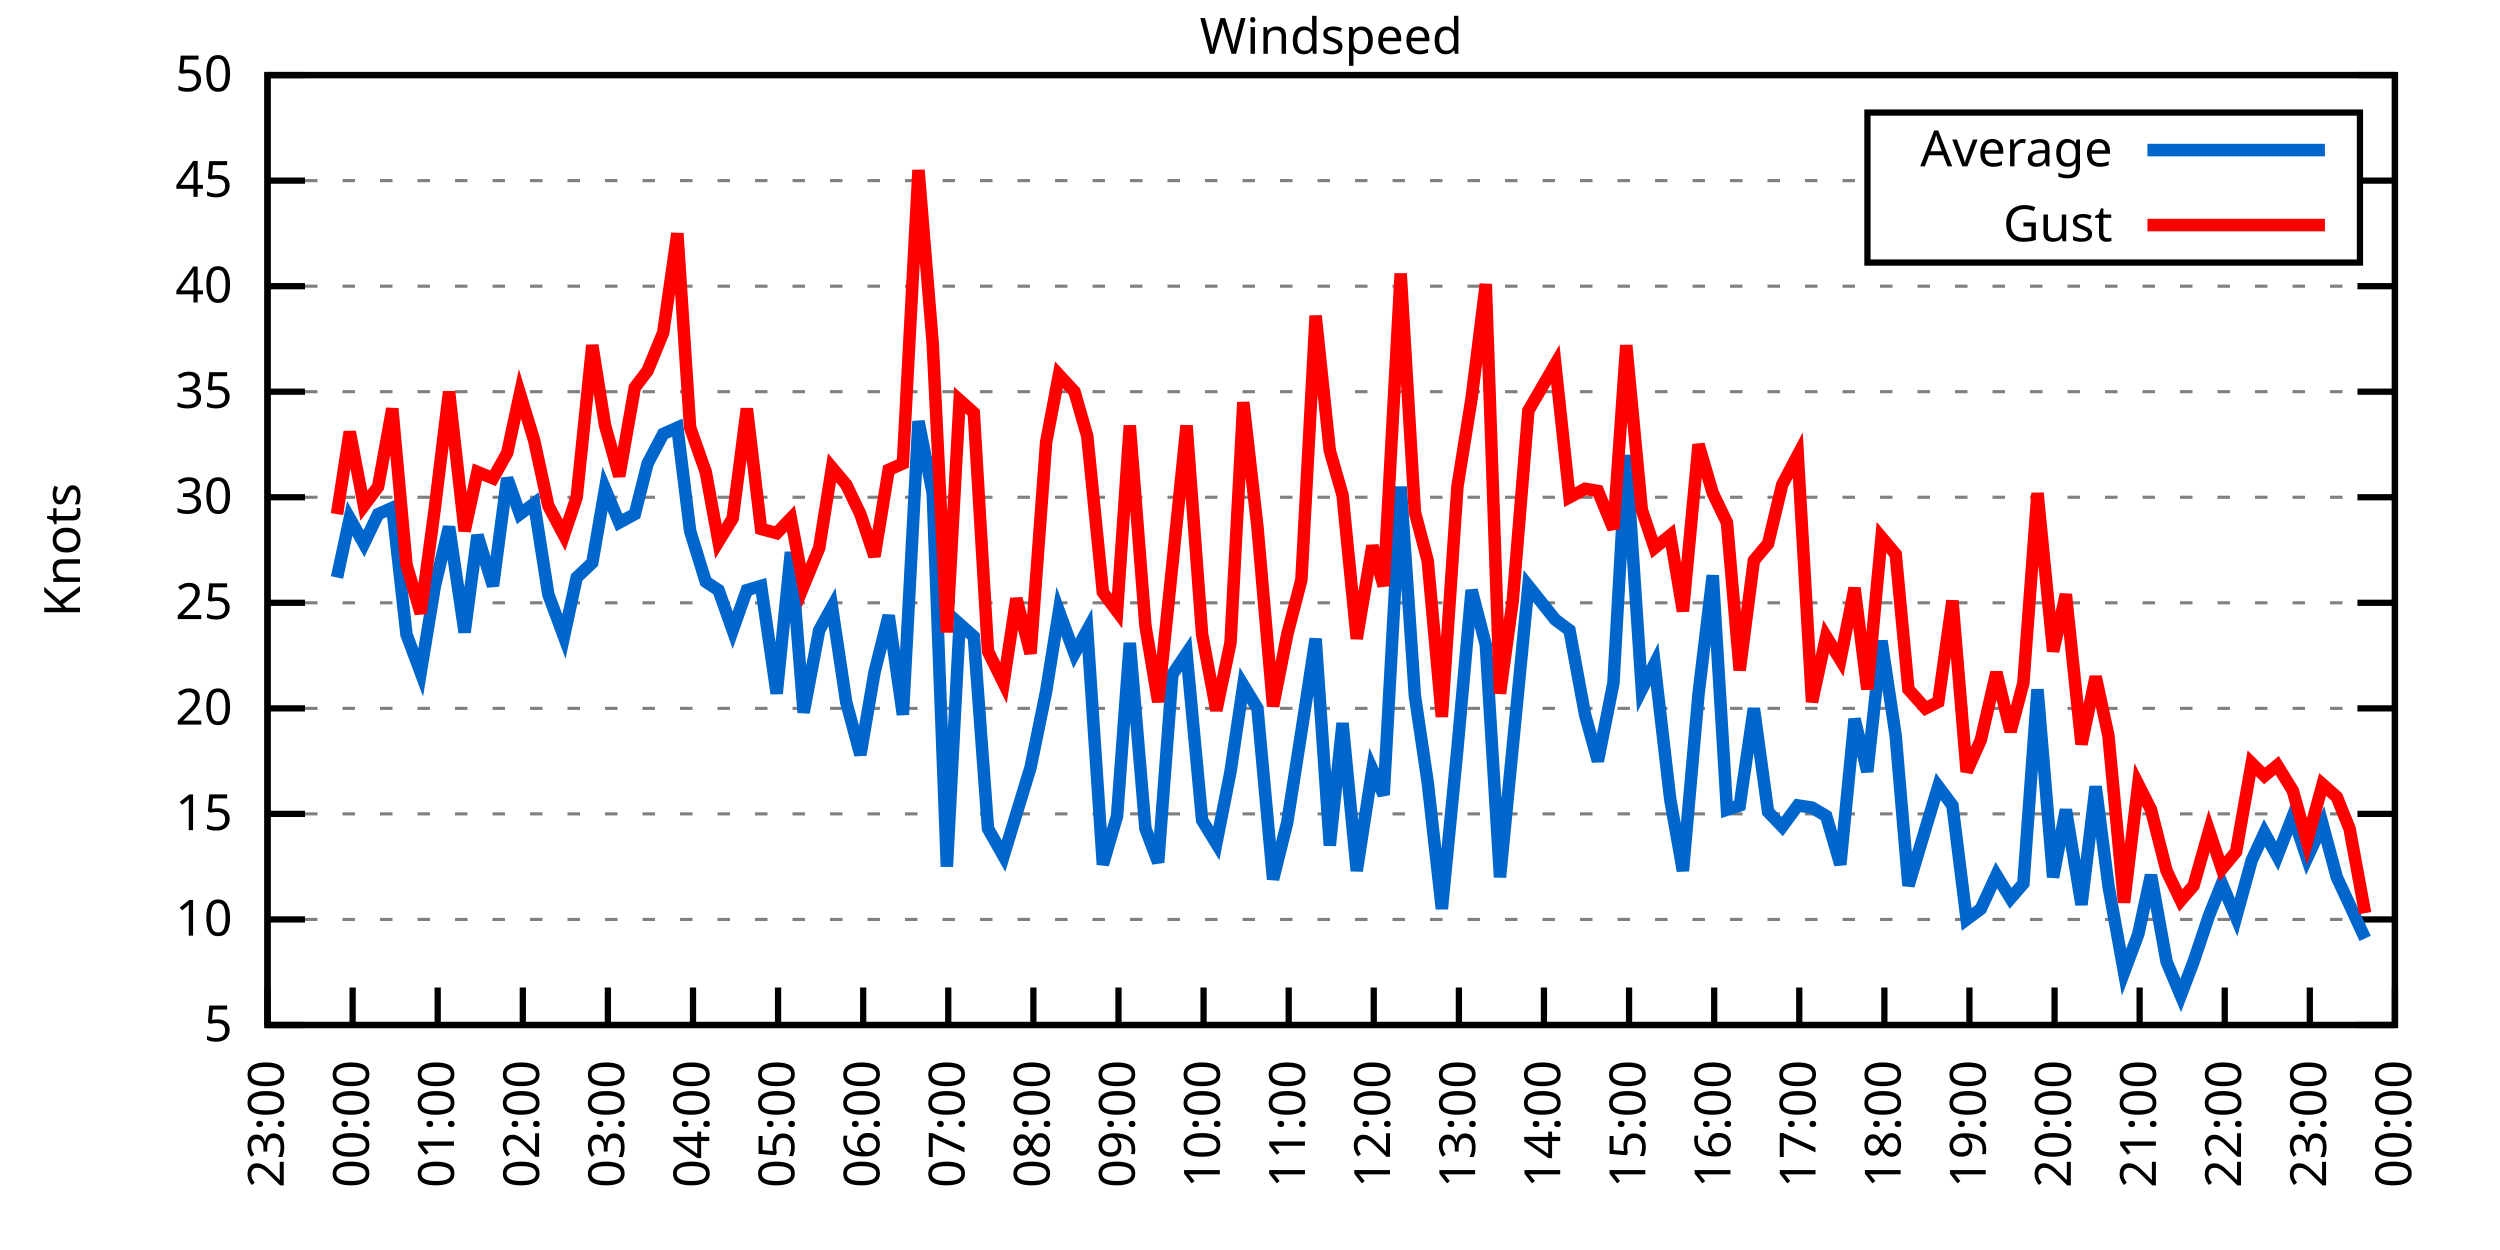
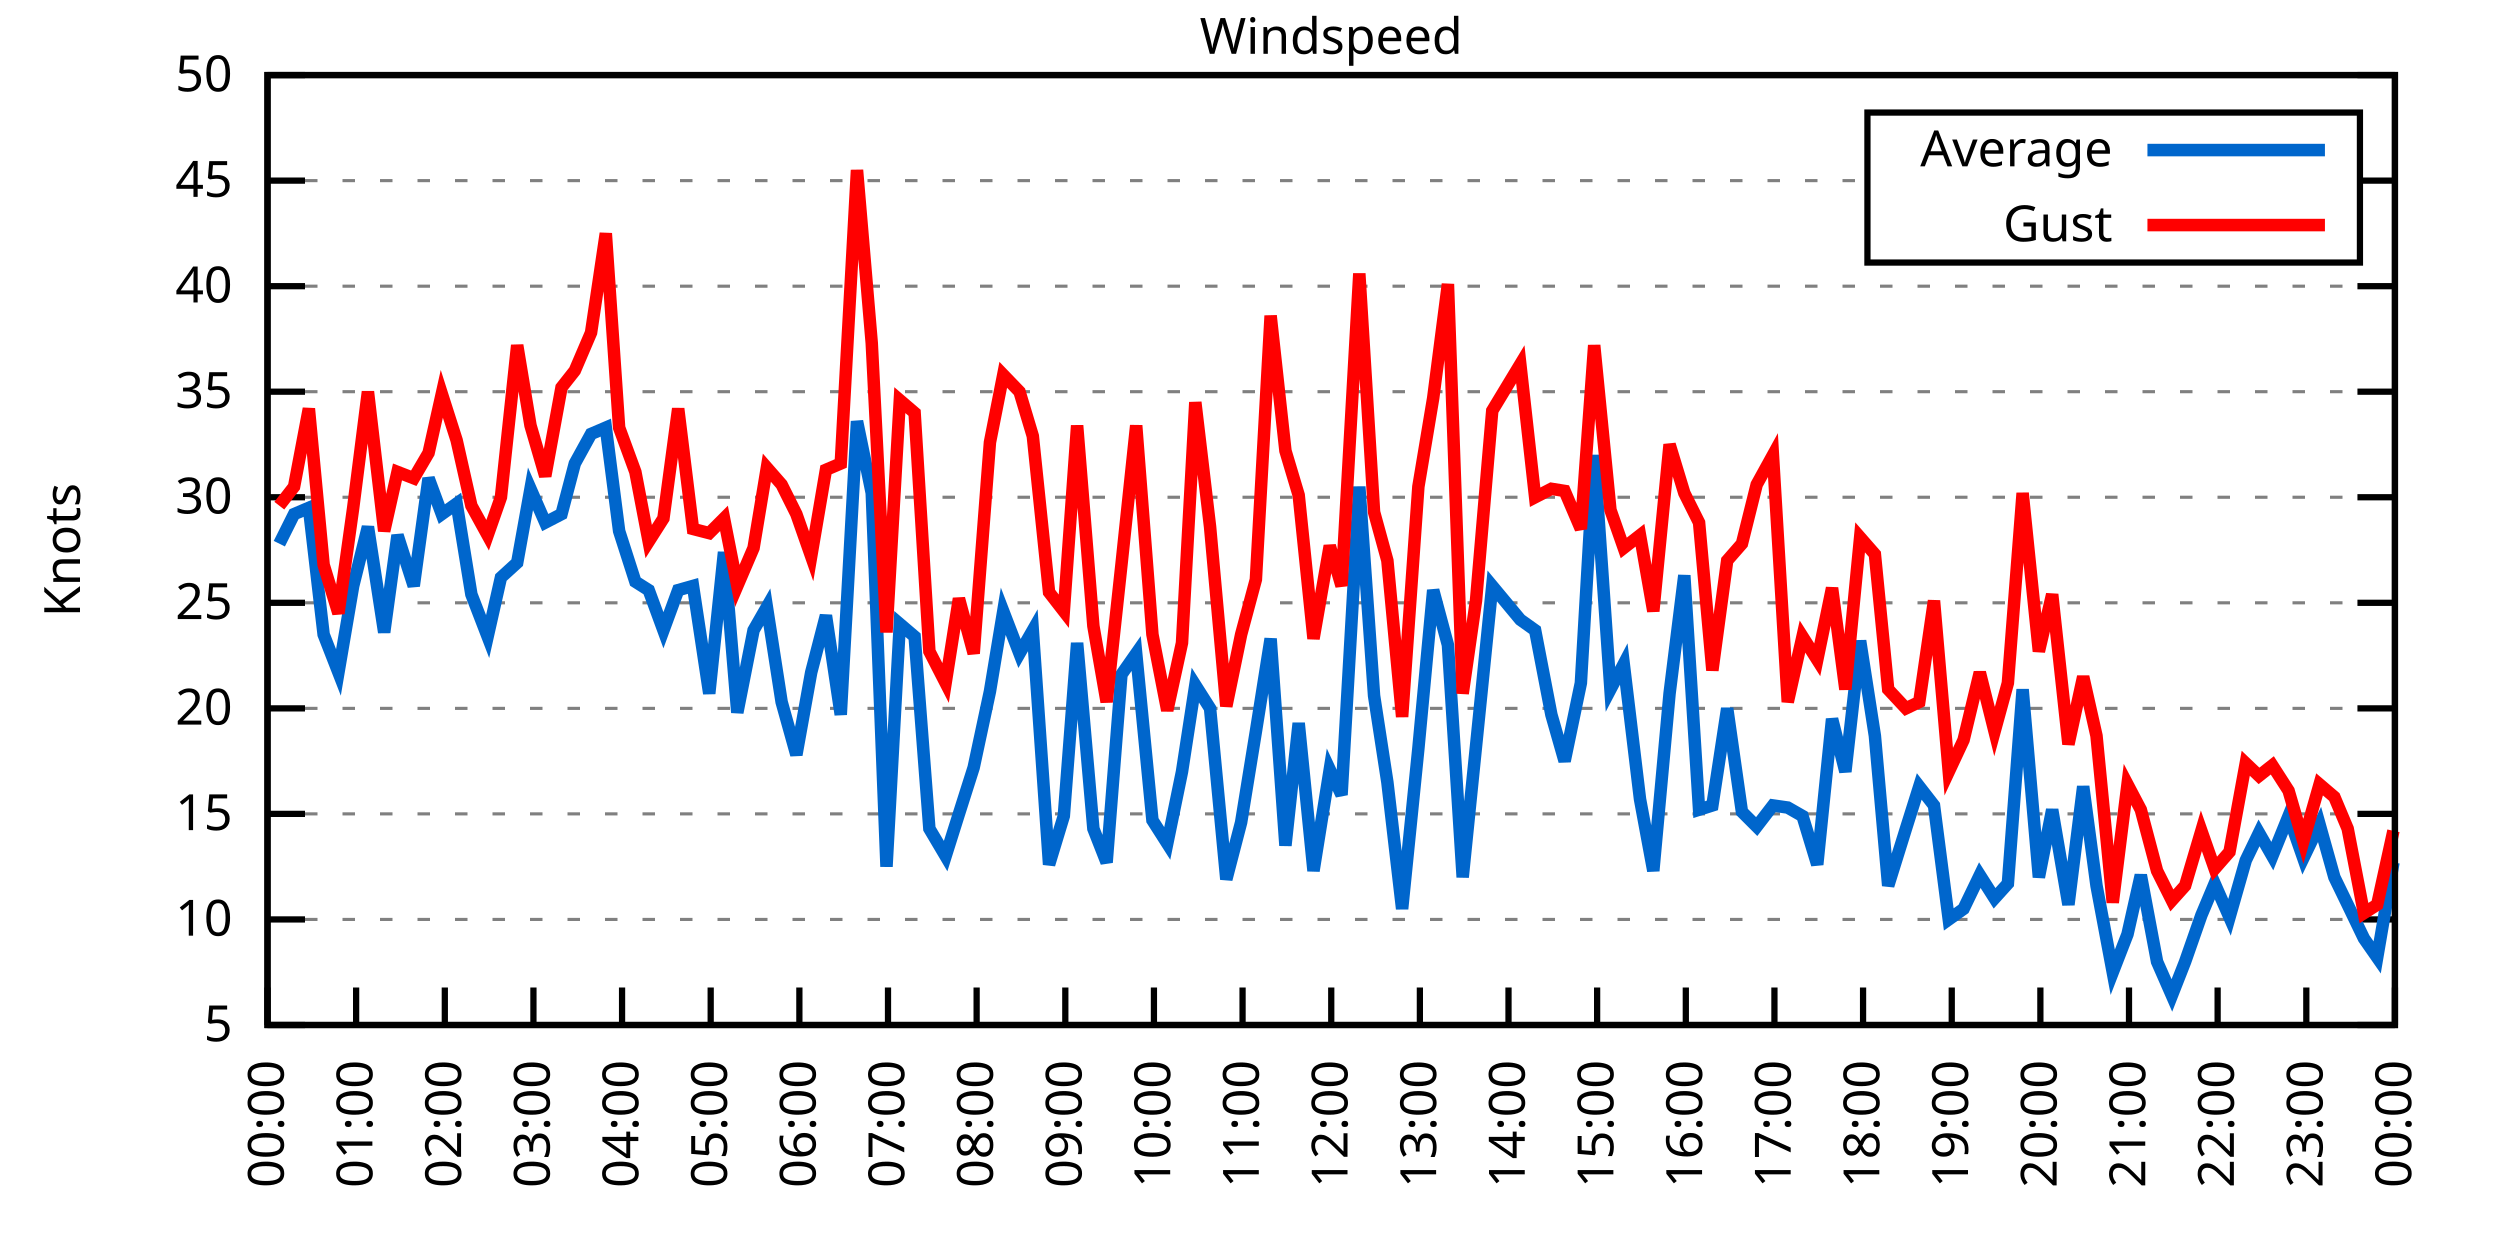
<svg xmlns="http://www.w3.org/2000/svg" xmlns:xlink="http://www.w3.org/1999/xlink" width="400" height="200" viewBox="0 0 400 200">
  <g id="gnuplot_canvas">
    <rect x="0" y="0" width="400" height="200" fill="none" />
    <defs>
      <circle id="gpDot" r="0.5" stroke-width="0.5" stroke="currentColor" />
      <path id="gpPt0" stroke-width="0.333" stroke="currentColor" d="M-1,0 h2 M0,-1 v2" />
      <path id="gpPt1" stroke-width="0.333" stroke="currentColor" d="M-1,-1 L1,1 M1,-1 L-1,1" />
      <path id="gpPt2" stroke-width="0.333" stroke="currentColor" d="M-1,0 L1,0 M0,-1 L0,1 M-1,-1 L1,1 M-1,1 L1,-1" />
      <rect id="gpPt3" stroke-width="0.333" stroke="currentColor" x="-1" y="-1" width="2" height="2" />
      <rect id="gpPt4" stroke-width="0.333" stroke="currentColor" fill="currentColor" x="-1" y="-1" width="2" height="2" />
      <circle id="gpPt5" stroke-width="0.333" stroke="currentColor" cx="0" cy="0" r="1" />
      <use xlink:href="#gpPt5" id="gpPt6" fill="currentColor" stroke="none" />
      <path id="gpPt7" stroke-width="0.333" stroke="currentColor" d="M0,-1.33 L-1.33,0.67 L1.33,0.67 z" />
      <use xlink:href="#gpPt7" id="gpPt8" fill="currentColor" stroke="none" />
      <use xlink:href="#gpPt7" id="gpPt9" stroke="currentColor" transform="rotate(180)" />
      <use xlink:href="#gpPt9" id="gpPt10" fill="currentColor" stroke="none" />
      <use xlink:href="#gpPt3" id="gpPt11" stroke="currentColor" transform="rotate(45)" />
      <use xlink:href="#gpPt11" id="gpPt12" fill="currentColor" stroke="none" />
      <path id="gpPt13" stroke-width="0.333" stroke="currentColor" d="M0,1.330 L1.265,0.411 L0.782,-1.067 L-0.782,-1.076 L-1.265,0.411 z" />
      <use xlink:href="#gpPt13" id="gpPt14" fill="currentColor" stroke="none" />
      <filter id="textbox" filterUnits="objectBoundingBox" x="0" y="0" height="1" width="1">
        <feFlood flood-color="white" flood-opacity="1" result="bgnd" />
        <feComposite in="SourceGraphic" in2="bgnd" operator="atop" />
      </filter>
      <filter id="greybox" filterUnits="objectBoundingBox" x="0" y="0" height="1" width="1">
        <feFlood flood-color="lightgrey" flood-opacity="1" result="grey" />
        <feComposite in="SourceGraphic" in2="grey" operator="atop" />
      </filter>
    </defs>
    <g fill="none" color="white" stroke="currentColor" stroke-width="1.00" stroke-linecap="butt" stroke-linejoin="miter">
</g>
    <g fill="none" color="black" stroke="currentColor" stroke-width="1.00" stroke-linecap="butt" stroke-linejoin="miter">
      <g stroke="none" shape-rendering="crispEdges">
        <polygon fill="rgb(255, 255, 255)" points="42.80,164.00 383.18,164.00 383.18,12.02 42.80,12.02 " />
      </g>
    </g>
    <g fill="none" color="black" stroke="currentColor" stroke-width="1.00" stroke-linecap="butt" stroke-linejoin="miter">
</g>
    <g fill="none" color="black" stroke="black" stroke-width="0.50" stroke-linecap="butt" stroke-linejoin="miter">
</g>
    <g fill="none" color="gray" stroke="currentColor" stroke-width="0.50" stroke-linecap="butt" stroke-linejoin="miter">
      <path stroke="gray" stroke-dasharray="2,4" class="gridline" d="M42.80,164.00 L383.19,164.00  " />
    </g>
    <g fill="none" color="gray" stroke="gray" stroke-width="1.00" stroke-linecap="butt" stroke-linejoin="miter">
</g>
    <g fill="none" color="black" stroke="currentColor" stroke-width="1.00" stroke-linecap="butt" stroke-linejoin="miter">
      <path stroke="black" d="M42.80,164.00 L48.80,164.00 M383.19,164.00 L377.19,164.00  " />
      <g transform="translate(37.20,166.60)" stroke="none" fill="black" font-family="Sans" font-size="8.00" text-anchor="end">
        <text>
          <tspan font-family="Sans"> 5</tspan>
        </text>
      </g>
    </g>
    <g fill="none" color="black" stroke="currentColor" stroke-width="1.00" stroke-linecap="butt" stroke-linejoin="miter">
</g>
    <g fill="none" color="black" stroke="black" stroke-width="0.50" stroke-linecap="butt" stroke-linejoin="miter">
</g>
    <g fill="none" color="gray" stroke="currentColor" stroke-width="0.50" stroke-linecap="butt" stroke-linejoin="miter">
      <path stroke="gray" stroke-dasharray="2,4" class="gridline" d="M42.80,147.11 L383.19,147.11  " />
    </g>
    <g fill="none" color="gray" stroke="gray" stroke-width="1.00" stroke-linecap="butt" stroke-linejoin="miter">
</g>
    <g fill="none" color="black" stroke="currentColor" stroke-width="1.00" stroke-linecap="butt" stroke-linejoin="miter">
      <path stroke="black" d="M42.80,147.11 L48.80,147.11 M383.19,147.11 L377.19,147.11  " />
      <g transform="translate(37.20,149.71)" stroke="none" fill="black" font-family="Sans" font-size="8.00" text-anchor="end">
        <text>
          <tspan font-family="Sans"> 10</tspan>
        </text>
      </g>
    </g>
    <g fill="none" color="black" stroke="currentColor" stroke-width="1.00" stroke-linecap="butt" stroke-linejoin="miter">
</g>
    <g fill="none" color="black" stroke="black" stroke-width="0.50" stroke-linecap="butt" stroke-linejoin="miter">
</g>
    <g fill="none" color="gray" stroke="currentColor" stroke-width="0.50" stroke-linecap="butt" stroke-linejoin="miter">
      <path stroke="gray" stroke-dasharray="2,4" class="gridline" d="M42.80,130.22 L383.19,130.22  " />
    </g>
    <g fill="none" color="gray" stroke="gray" stroke-width="1.00" stroke-linecap="butt" stroke-linejoin="miter">
</g>
    <g fill="none" color="black" stroke="currentColor" stroke-width="1.00" stroke-linecap="butt" stroke-linejoin="miter">
      <path stroke="black" d="M42.80,130.22 L48.80,130.22 M383.19,130.22 L377.19,130.22  " />
      <g transform="translate(37.20,132.82)" stroke="none" fill="black" font-family="Sans" font-size="8.00" text-anchor="end">
        <text>
          <tspan font-family="Sans"> 15</tspan>
        </text>
      </g>
    </g>
    <g fill="none" color="black" stroke="currentColor" stroke-width="1.00" stroke-linecap="butt" stroke-linejoin="miter">
</g>
    <g fill="none" color="black" stroke="black" stroke-width="0.50" stroke-linecap="butt" stroke-linejoin="miter">
</g>
    <g fill="none" color="gray" stroke="currentColor" stroke-width="0.50" stroke-linecap="butt" stroke-linejoin="miter">
      <path stroke="gray" stroke-dasharray="2,4" class="gridline" d="M42.80,113.34 L383.19,113.34  " />
    </g>
    <g fill="none" color="gray" stroke="gray" stroke-width="1.00" stroke-linecap="butt" stroke-linejoin="miter">
</g>
    <g fill="none" color="black" stroke="currentColor" stroke-width="1.00" stroke-linecap="butt" stroke-linejoin="miter">
      <path stroke="black" d="M42.80,113.34 L48.80,113.34 M383.19,113.34 L377.19,113.34  " />
      <g transform="translate(37.20,115.94)" stroke="none" fill="black" font-family="Sans" font-size="8.00" text-anchor="end">
        <text>
          <tspan font-family="Sans"> 20</tspan>
        </text>
      </g>
    </g>
    <g fill="none" color="black" stroke="currentColor" stroke-width="1.00" stroke-linecap="butt" stroke-linejoin="miter">
</g>
    <g fill="none" color="black" stroke="black" stroke-width="0.50" stroke-linecap="butt" stroke-linejoin="miter">
</g>
    <g fill="none" color="gray" stroke="currentColor" stroke-width="0.50" stroke-linecap="butt" stroke-linejoin="miter">
      <path stroke="gray" stroke-dasharray="2,4" class="gridline" d="M42.80,96.45 L383.19,96.45  " />
    </g>
    <g fill="none" color="gray" stroke="gray" stroke-width="1.00" stroke-linecap="butt" stroke-linejoin="miter">
</g>
    <g fill="none" color="black" stroke="currentColor" stroke-width="1.00" stroke-linecap="butt" stroke-linejoin="miter">
      <path stroke="black" d="M42.80,96.45 L48.80,96.45 M383.19,96.45 L377.19,96.45  " />
      <g transform="translate(37.20,99.05)" stroke="none" fill="black" font-family="Sans" font-size="8.00" text-anchor="end">
        <text>
          <tspan font-family="Sans"> 25</tspan>
        </text>
      </g>
    </g>
    <g fill="none" color="black" stroke="currentColor" stroke-width="1.00" stroke-linecap="butt" stroke-linejoin="miter">
</g>
    <g fill="none" color="black" stroke="black" stroke-width="0.50" stroke-linecap="butt" stroke-linejoin="miter">
</g>
    <g fill="none" color="gray" stroke="currentColor" stroke-width="0.50" stroke-linecap="butt" stroke-linejoin="miter">
      <path stroke="gray" stroke-dasharray="2,4" class="gridline" d="M42.80,79.56 L383.19,79.56  " />
    </g>
    <g fill="none" color="gray" stroke="gray" stroke-width="1.00" stroke-linecap="butt" stroke-linejoin="miter">
</g>
    <g fill="none" color="black" stroke="currentColor" stroke-width="1.00" stroke-linecap="butt" stroke-linejoin="miter">
      <path stroke="black" d="M42.80,79.56 L48.80,79.56 M383.19,79.56 L377.19,79.56  " />
      <g transform="translate(37.20,82.16)" stroke="none" fill="black" font-family="Sans" font-size="8.00" text-anchor="end">
        <text>
          <tspan font-family="Sans"> 30</tspan>
        </text>
      </g>
    </g>
    <g fill="none" color="black" stroke="currentColor" stroke-width="1.00" stroke-linecap="butt" stroke-linejoin="miter">
</g>
    <g fill="none" color="black" stroke="black" stroke-width="0.50" stroke-linecap="butt" stroke-linejoin="miter">
</g>
    <g fill="none" color="gray" stroke="currentColor" stroke-width="0.50" stroke-linecap="butt" stroke-linejoin="miter">
      <path stroke="gray" stroke-dasharray="2,4" class="gridline" d="M42.80,62.67 L383.19,62.67  " />
    </g>
    <g fill="none" color="gray" stroke="gray" stroke-width="1.00" stroke-linecap="butt" stroke-linejoin="miter">
</g>
    <g fill="none" color="black" stroke="currentColor" stroke-width="1.00" stroke-linecap="butt" stroke-linejoin="miter">
      <path stroke="black" d="M42.80,62.67 L48.80,62.67 M383.19,62.67 L377.19,62.67  " />
      <g transform="translate(37.20,65.27)" stroke="none" fill="black" font-family="Sans" font-size="8.00" text-anchor="end">
        <text>
          <tspan font-family="Sans"> 35</tspan>
        </text>
      </g>
    </g>
    <g fill="none" color="black" stroke="currentColor" stroke-width="1.00" stroke-linecap="butt" stroke-linejoin="miter">
</g>
    <g fill="none" color="black" stroke="black" stroke-width="0.50" stroke-linecap="butt" stroke-linejoin="miter">
</g>
    <g fill="none" color="gray" stroke="currentColor" stroke-width="0.50" stroke-linecap="butt" stroke-linejoin="miter">
      <path stroke="gray" stroke-dasharray="2,4" class="gridline" d="M42.80,45.79 L383.19,45.79  " />
    </g>
    <g fill="none" color="gray" stroke="gray" stroke-width="1.00" stroke-linecap="butt" stroke-linejoin="miter">
</g>
    <g fill="none" color="black" stroke="currentColor" stroke-width="1.00" stroke-linecap="butt" stroke-linejoin="miter">
      <path stroke="black" d="M42.80,45.79 L48.80,45.79 M383.19,45.79 L377.19,45.79  " />
      <g transform="translate(37.20,48.39)" stroke="none" fill="black" font-family="Sans" font-size="8.00" text-anchor="end">
        <text>
          <tspan font-family="Sans"> 40</tspan>
        </text>
      </g>
    </g>
    <g fill="none" color="black" stroke="currentColor" stroke-width="1.00" stroke-linecap="butt" stroke-linejoin="miter">
</g>
    <g fill="none" color="black" stroke="black" stroke-width="0.50" stroke-linecap="butt" stroke-linejoin="miter">
</g>
    <g fill="none" color="gray" stroke="currentColor" stroke-width="0.50" stroke-linecap="butt" stroke-linejoin="miter">
      <path stroke="gray" stroke-dasharray="2,4" class="gridline" d="M42.80,28.90 L298.79,28.90 M377.59,28.90 L383.19,28.90  " />
    </g>
    <g fill="none" color="gray" stroke="gray" stroke-width="1.00" stroke-linecap="butt" stroke-linejoin="miter">
</g>
    <g fill="none" color="black" stroke="currentColor" stroke-width="1.00" stroke-linecap="butt" stroke-linejoin="miter">
      <path stroke="black" d="M42.80,28.90 L48.80,28.90 M383.19,28.90 L377.19,28.90  " />
      <g transform="translate(37.20,31.50)" stroke="none" fill="black" font-family="Sans" font-size="8.00" text-anchor="end">
        <text>
          <tspan font-family="Sans"> 45</tspan>
        </text>
      </g>
    </g>
    <g fill="none" color="black" stroke="currentColor" stroke-width="1.00" stroke-linecap="butt" stroke-linejoin="miter">
</g>
    <g fill="none" color="black" stroke="black" stroke-width="0.50" stroke-linecap="butt" stroke-linejoin="miter">
</g>
    <g fill="none" color="gray" stroke="currentColor" stroke-width="0.50" stroke-linecap="butt" stroke-linejoin="miter">
      <path stroke="gray" stroke-dasharray="2,4" class="gridline" d="M42.80,12.01 L383.19,12.01  " />
    </g>
    <g fill="none" color="gray" stroke="gray" stroke-width="1.00" stroke-linecap="butt" stroke-linejoin="miter">
</g>
    <g fill="none" color="black" stroke="currentColor" stroke-width="1.00" stroke-linecap="butt" stroke-linejoin="miter">
      <path stroke="black" d="M42.80,12.01 L48.80,12.01 M383.19,12.01 L377.19,12.01  " />
      <g transform="translate(37.20,14.61)" stroke="none" fill="black" font-family="Sans" font-size="8.00" text-anchor="end">
        <text>
          <tspan font-family="Sans"> 50</tspan>
        </text>
      </g>
    </g>
    <g fill="none" color="black" stroke="currentColor" stroke-width="1.00" stroke-linecap="butt" stroke-linejoin="miter">
      <path stroke="black" d="M42.80,164.00 L42.80,158.00  " />
      <g transform="translate(45.40,169.60) rotate(270.00)" stroke="none" fill="black" font-family="Sans" font-size="8.00" text-anchor="end">
        <text>
-           <tspan font-family="Sans">23:00</tspan>
-         </text>
-       </g>
-     </g>
-     <g fill="none" color="black" stroke="currentColor" stroke-width="1.00" stroke-linecap="butt" stroke-linejoin="miter">
-       <path stroke="black" d="M56.42,164.00 L56.42,158.00  " />
-       <g transform="translate(59.02,169.60) rotate(270.00)" stroke="none" fill="black" font-family="Sans" font-size="8.00" text-anchor="end">
-         <text>
          <tspan font-family="Sans">00:00</tspan>
        </text>
      </g>
    </g>
    <g fill="none" color="black" stroke="currentColor" stroke-width="1.00" stroke-linecap="butt" stroke-linejoin="miter">
-       <path stroke="black" d="M70.03,164.00 L70.03,158.00  " />
-       <g transform="translate(72.63,169.60) rotate(270.00)" stroke="none" fill="black" font-family="Sans" font-size="8.00" text-anchor="end">
+       <path stroke="black" d="M56.98,164.00 L56.98,158.00  " />
+       <g transform="translate(59.58,169.60) rotate(270.00)" stroke="none" fill="black" font-family="Sans" font-size="8.00" text-anchor="end">
        <text>
          <tspan font-family="Sans">01:00</tspan>
        </text>
      </g>
    </g>
    <g fill="none" color="black" stroke="currentColor" stroke-width="1.00" stroke-linecap="butt" stroke-linejoin="miter">
-       <path stroke="black" d="M83.65,164.00 L83.65,158.00  " />
-       <g transform="translate(86.25,169.60) rotate(270.00)" stroke="none" fill="black" font-family="Sans" font-size="8.00" text-anchor="end">
+       <path stroke="black" d="M71.17,164.00 L71.17,158.00  " />
+       <g transform="translate(73.77,169.60) rotate(270.00)" stroke="none" fill="black" font-family="Sans" font-size="8.00" text-anchor="end">
        <text>
          <tspan font-family="Sans">02:00</tspan>
        </text>
      </g>
    </g>
    <g fill="none" color="black" stroke="currentColor" stroke-width="1.00" stroke-linecap="butt" stroke-linejoin="miter">
-       <path stroke="black" d="M97.26,164.00 L97.26,158.00  " />
-       <g transform="translate(99.86,169.60) rotate(270.00)" stroke="none" fill="black" font-family="Sans" font-size="8.00" text-anchor="end">
+       <path stroke="black" d="M85.35,164.00 L85.35,158.00  " />
+       <g transform="translate(87.95,169.60) rotate(270.00)" stroke="none" fill="black" font-family="Sans" font-size="8.00" text-anchor="end">
        <text>
          <tspan font-family="Sans">03:00</tspan>
        </text>
      </g>
    </g>
    <g fill="none" color="black" stroke="currentColor" stroke-width="1.00" stroke-linecap="butt" stroke-linejoin="miter">
-       <path stroke="black" d="M110.88,164.00 L110.88,158.00  " />
-       <g transform="translate(113.48,169.60) rotate(270.00)" stroke="none" fill="black" font-family="Sans" font-size="8.00" text-anchor="end">
+       <path stroke="black" d="M99.53,164.00 L99.53,158.00  " />
+       <g transform="translate(102.13,169.60) rotate(270.00)" stroke="none" fill="black" font-family="Sans" font-size="8.00" text-anchor="end">
        <text>
          <tspan font-family="Sans">04:00</tspan>
        </text>
      </g>
    </g>
    <g fill="none" color="black" stroke="currentColor" stroke-width="1.00" stroke-linecap="butt" stroke-linejoin="miter">
-       <path stroke="black" d="M124.49,164.00 L124.49,158.00  " />
-       <g transform="translate(127.09,169.60) rotate(270.00)" stroke="none" fill="black" font-family="Sans" font-size="8.00" text-anchor="end">
+       <path stroke="black" d="M113.71,164.00 L113.71,158.00  " />
+       <g transform="translate(116.31,169.60) rotate(270.00)" stroke="none" fill="black" font-family="Sans" font-size="8.00" text-anchor="end">
        <text>
          <tspan font-family="Sans">05:00</tspan>
        </text>
      </g>
    </g>
    <g fill="none" color="black" stroke="currentColor" stroke-width="1.00" stroke-linecap="butt" stroke-linejoin="miter">
-       <path stroke="black" d="M138.11,164.00 L138.11,158.00  " />
-       <g transform="translate(140.71,169.60) rotate(270.00)" stroke="none" fill="black" font-family="Sans" font-size="8.00" text-anchor="end">
+       <path stroke="black" d="M127.90,164.00 L127.90,158.00  " />
+       <g transform="translate(130.50,169.60) rotate(270.00)" stroke="none" fill="black" font-family="Sans" font-size="8.00" text-anchor="end">
        <text>
          <tspan font-family="Sans">06:00</tspan>
        </text>
      </g>
    </g>
    <g fill="none" color="black" stroke="currentColor" stroke-width="1.00" stroke-linecap="butt" stroke-linejoin="miter">
-       <path stroke="black" d="M151.72,164.00 L151.72,158.00  " />
-       <g transform="translate(154.32,169.60) rotate(270.00)" stroke="none" fill="black" font-family="Sans" font-size="8.00" text-anchor="end">
+       <path stroke="black" d="M142.08,164.00 L142.08,158.00  " />
+       <g transform="translate(144.68,169.60) rotate(270.00)" stroke="none" fill="black" font-family="Sans" font-size="8.00" text-anchor="end">
        <text>
          <tspan font-family="Sans">07:00</tspan>
        </text>
      </g>
    </g>
    <g fill="none" color="black" stroke="currentColor" stroke-width="1.00" stroke-linecap="butt" stroke-linejoin="miter">
-       <path stroke="black" d="M165.34,164.00 L165.34,158.00  " />
-       <g transform="translate(167.94,169.60) rotate(270.00)" stroke="none" fill="black" font-family="Sans" font-size="8.00" text-anchor="end">
+       <path stroke="black" d="M156.26,164.00 L156.26,158.00  " />
+       <g transform="translate(158.86,169.60) rotate(270.00)" stroke="none" fill="black" font-family="Sans" font-size="8.00" text-anchor="end">
        <text>
          <tspan font-family="Sans">08:00</tspan>
        </text>
      </g>
    </g>
    <g fill="none" color="black" stroke="currentColor" stroke-width="1.00" stroke-linecap="butt" stroke-linejoin="miter">
-       <path stroke="black" d="M178.96,164.00 L178.96,158.00  " />
-       <g transform="translate(181.56,169.60) rotate(270.00)" stroke="none" fill="black" font-family="Sans" font-size="8.00" text-anchor="end">
+       <path stroke="black" d="M170.45,164.00 L170.45,158.00  " />
+       <g transform="translate(173.05,169.60) rotate(270.00)" stroke="none" fill="black" font-family="Sans" font-size="8.00" text-anchor="end">
        <text>
          <tspan font-family="Sans">09:00</tspan>
        </text>
      </g>
    </g>
    <g fill="none" color="black" stroke="currentColor" stroke-width="1.00" stroke-linecap="butt" stroke-linejoin="miter">
-       <path stroke="black" d="M192.57,164.00 L192.57,158.00  " />
-       <g transform="translate(195.17,169.60) rotate(270.00)" stroke="none" fill="black" font-family="Sans" font-size="8.00" text-anchor="end">
+       <path stroke="black" d="M184.63,164.00 L184.63,158.00  " />
+       <g transform="translate(187.23,169.60) rotate(270.00)" stroke="none" fill="black" font-family="Sans" font-size="8.00" text-anchor="end">
        <text>
          <tspan font-family="Sans">10:00</tspan>
        </text>
      </g>
    </g>
    <g fill="none" color="black" stroke="currentColor" stroke-width="1.00" stroke-linecap="butt" stroke-linejoin="miter">
-       <path stroke="black" d="M206.19,164.00 L206.19,158.00  " />
-       <g transform="translate(208.79,169.60) rotate(270.00)" stroke="none" fill="black" font-family="Sans" font-size="8.00" text-anchor="end">
+       <path stroke="black" d="M198.81,164.00 L198.81,158.00  " />
+       <g transform="translate(201.41,169.60) rotate(270.00)" stroke="none" fill="black" font-family="Sans" font-size="8.00" text-anchor="end">
        <text>
          <tspan font-family="Sans">11:00</tspan>
        </text>
      </g>
    </g>
    <g fill="none" color="black" stroke="currentColor" stroke-width="1.00" stroke-linecap="butt" stroke-linejoin="miter">
-       <path stroke="black" d="M219.80,164.00 L219.80,158.00  " />
-       <g transform="translate(222.40,169.60) rotate(270.00)" stroke="none" fill="black" font-family="Sans" font-size="8.00" text-anchor="end">
+       <path stroke="black" d="M213.00,164.00 L213.00,158.00  " />
+       <g transform="translate(215.60,169.60) rotate(270.00)" stroke="none" fill="black" font-family="Sans" font-size="8.00" text-anchor="end">
        <text>
          <tspan font-family="Sans">12:00</tspan>
        </text>
      </g>
    </g>
    <g fill="none" color="black" stroke="currentColor" stroke-width="1.00" stroke-linecap="butt" stroke-linejoin="miter">
-       <path stroke="black" d="M233.42,164.00 L233.42,158.00  " />
-       <g transform="translate(236.02,169.60) rotate(270.00)" stroke="none" fill="black" font-family="Sans" font-size="8.00" text-anchor="end">
+       <path stroke="black" d="M227.18,164.00 L227.18,158.00  " />
+       <g transform="translate(229.78,169.60) rotate(270.00)" stroke="none" fill="black" font-family="Sans" font-size="8.00" text-anchor="end">
        <text>
          <tspan font-family="Sans">13:00</tspan>
        </text>
      </g>
    </g>
    <g fill="none" color="black" stroke="currentColor" stroke-width="1.00" stroke-linecap="butt" stroke-linejoin="miter">
-       <path stroke="black" d="M247.03,164.00 L247.03,158.00  " />
-       <g transform="translate(249.63,169.60) rotate(270.00)" stroke="none" fill="black" font-family="Sans" font-size="8.00" text-anchor="end">
+       <path stroke="black" d="M241.36,164.00 L241.36,158.00  " />
+       <g transform="translate(243.96,169.60) rotate(270.00)" stroke="none" fill="black" font-family="Sans" font-size="8.00" text-anchor="end">
        <text>
          <tspan font-family="Sans">14:00</tspan>
        </text>
      </g>
    </g>
    <g fill="none" color="black" stroke="currentColor" stroke-width="1.00" stroke-linecap="butt" stroke-linejoin="miter">
-       <path stroke="black" d="M260.65,164.00 L260.65,158.00  " />
-       <g transform="translate(263.25,169.60) rotate(270.00)" stroke="none" fill="black" font-family="Sans" font-size="8.00" text-anchor="end">
+       <path stroke="black" d="M255.54,164.00 L255.54,158.00  " />
+       <g transform="translate(258.14,169.60) rotate(270.00)" stroke="none" fill="black" font-family="Sans" font-size="8.00" text-anchor="end">
        <text>
          <tspan font-family="Sans">15:00</tspan>
        </text>
      </g>
    </g>
    <g fill="none" color="black" stroke="currentColor" stroke-width="1.00" stroke-linecap="butt" stroke-linejoin="miter">
-       <path stroke="black" d="M274.27,164.00 L274.27,158.00  " />
-       <g transform="translate(276.87,169.60) rotate(270.00)" stroke="none" fill="black" font-family="Sans" font-size="8.00" text-anchor="end">
+       <path stroke="black" d="M269.73,164.00 L269.73,158.00  " />
+       <g transform="translate(272.33,169.60) rotate(270.00)" stroke="none" fill="black" font-family="Sans" font-size="8.00" text-anchor="end">
        <text>
          <tspan font-family="Sans">16:00</tspan>
        </text>
      </g>
    </g>
    <g fill="none" color="black" stroke="currentColor" stroke-width="1.00" stroke-linecap="butt" stroke-linejoin="miter">
-       <path stroke="black" d="M287.88,164.00 L287.88,158.00  " />
-       <g transform="translate(290.48,169.60) rotate(270.00)" stroke="none" fill="black" font-family="Sans" font-size="8.00" text-anchor="end">
+       <path stroke="black" d="M283.91,164.00 L283.91,158.00  " />
+       <g transform="translate(286.51,169.60) rotate(270.00)" stroke="none" fill="black" font-family="Sans" font-size="8.00" text-anchor="end">
        <text>
          <tspan font-family="Sans">17:00</tspan>
        </text>
      </g>
    </g>
    <g fill="none" color="black" stroke="currentColor" stroke-width="1.00" stroke-linecap="butt" stroke-linejoin="miter">
-       <path stroke="black" d="M301.50,164.00 L301.50,158.00  " />
-       <g transform="translate(304.10,169.60) rotate(270.00)" stroke="none" fill="black" font-family="Sans" font-size="8.00" text-anchor="end">
+       <path stroke="black" d="M298.09,164.00 L298.09,158.00  " />
+       <g transform="translate(300.69,169.60) rotate(270.00)" stroke="none" fill="black" font-family="Sans" font-size="8.00" text-anchor="end">
        <text>
          <tspan font-family="Sans">18:00</tspan>
        </text>
      </g>
    </g>
    <g fill="none" color="black" stroke="currentColor" stroke-width="1.00" stroke-linecap="butt" stroke-linejoin="miter">
-       <path stroke="black" d="M315.11,164.00 L315.11,158.00  " />
-       <g transform="translate(317.71,169.60) rotate(270.00)" stroke="none" fill="black" font-family="Sans" font-size="8.00" text-anchor="end">
+       <path stroke="black" d="M312.28,164.00 L312.28,158.00  " />
+       <g transform="translate(314.88,169.60) rotate(270.00)" stroke="none" fill="black" font-family="Sans" font-size="8.00" text-anchor="end">
        <text>
          <tspan font-family="Sans">19:00</tspan>
        </text>
      </g>
    </g>
    <g fill="none" color="black" stroke="currentColor" stroke-width="1.00" stroke-linecap="butt" stroke-linejoin="miter">
-       <path stroke="black" d="M328.73,164.00 L328.73,158.00  " />
-       <g transform="translate(331.33,169.60) rotate(270.00)" stroke="none" fill="black" font-family="Sans" font-size="8.00" text-anchor="end">
+       <path stroke="black" d="M326.46,164.00 L326.46,158.00  " />
+       <g transform="translate(329.06,169.60) rotate(270.00)" stroke="none" fill="black" font-family="Sans" font-size="8.00" text-anchor="end">
        <text>
          <tspan font-family="Sans">20:00</tspan>
        </text>
      </g>
    </g>
    <g fill="none" color="black" stroke="currentColor" stroke-width="1.00" stroke-linecap="butt" stroke-linejoin="miter">
-       <path stroke="black" d="M342.34,164.00 L342.34,158.00  " />
-       <g transform="translate(344.94,169.60) rotate(270.00)" stroke="none" fill="black" font-family="Sans" font-size="8.00" text-anchor="end">
+       <path stroke="black" d="M340.64,164.00 L340.64,158.00  " />
+       <g transform="translate(343.24,169.60) rotate(270.00)" stroke="none" fill="black" font-family="Sans" font-size="8.00" text-anchor="end">
        <text>
          <tspan font-family="Sans">21:00</tspan>
        </text>
      </g>
    </g>
    <g fill="none" color="black" stroke="currentColor" stroke-width="1.00" stroke-linecap="butt" stroke-linejoin="miter">
-       <path stroke="black" d="M355.96,164.00 L355.96,158.00  " />
-       <g transform="translate(358.56,169.60) rotate(270.00)" stroke="none" fill="black" font-family="Sans" font-size="8.00" text-anchor="end">
+       <path stroke="black" d="M354.82,164.00 L354.82,158.00  " />
+       <g transform="translate(357.42,169.60) rotate(270.00)" stroke="none" fill="black" font-family="Sans" font-size="8.00" text-anchor="end">
        <text>
          <tspan font-family="Sans">22:00</tspan>
        </text>
      </g>
    </g>
    <g fill="none" color="black" stroke="currentColor" stroke-width="1.00" stroke-linecap="butt" stroke-linejoin="miter">
-       <path stroke="black" d="M369.57,164.00 L369.57,158.00  " />
-       <g transform="translate(372.17,169.60) rotate(270.00)" stroke="none" fill="black" font-family="Sans" font-size="8.00" text-anchor="end">
+       <path stroke="black" d="M369.01,164.00 L369.01,158.00  " />
+       <g transform="translate(371.61,169.60) rotate(270.00)" stroke="none" fill="black" font-family="Sans" font-size="8.00" text-anchor="end">
        <text>
          <tspan font-family="Sans">23:00</tspan>
        </text>
      </g>
    </g>
    <g fill="none" color="black" stroke="currentColor" stroke-width="1.00" stroke-linecap="butt" stroke-linejoin="miter">
      <path stroke="black" d="M383.19,164.00 L383.19,158.00  " />
      <g transform="translate(385.79,169.60) rotate(270.00)" stroke="none" fill="black" font-family="Sans" font-size="8.00" text-anchor="end">
        <text>
          <tspan font-family="Sans">00:00</tspan>
        </text>
      </g>
    </g>
    <g fill="none" color="black" stroke="currentColor" stroke-width="1.00" stroke-linecap="butt" stroke-linejoin="miter">
</g>
    <g fill="none" color="black" stroke="currentColor" stroke-width="1.00" stroke-linecap="butt" stroke-linejoin="miter">
      <path stroke="black" d="M42.80,12.01 L42.80,164.00 L383.19,164.00 L383.19,12.01 L42.80,12.01 Z  " />
    </g>
    <g fill="none" color="black" stroke="currentColor" stroke-width="1.00" stroke-linecap="butt" stroke-linejoin="miter">
</g>
    <g fill="none" color="black" stroke="currentColor" stroke-width="1.00" stroke-linecap="butt" stroke-linejoin="miter">
      <path stroke="black" d="M298.79,42.01 L298.79,18.01 L377.59,18.01 L377.59,42.01 L298.79,42.01 Z  " />
    </g>
    <g id="Windspeed_plot_1">
      <g fill="none" color="white" stroke="black" stroke-width="2.00" stroke-linecap="butt" stroke-linejoin="miter">
</g>
      <g fill="none" color="black" stroke="currentColor" stroke-width="2.00" stroke-linecap="butt" stroke-linejoin="miter">
        <g transform="translate(337.99,26.61)" stroke="none" fill="black" font-family="Sans" font-size="8.00" text-anchor="end">
          <text>
            <tspan font-family="Sans">Average</tspan>
          </text>
        </g>
      </g>
      <g fill="none" color="black" stroke="currentColor" stroke-width="2.00" stroke-linecap="butt" stroke-linejoin="miter">
-         <path stroke="rgb(  0, 102, 204)" d="M343.59,24.01 L371.99,24.01 M53.92,92.40 L55.96,82.94 L58.23,86.99 L60.50,82.26 L62.77,81.25 L65.04,101.52   L67.31,107.59 L69.58,93.75 L71.85,84.29 L74.34,101.18 L76.39,85.64 L78.88,93.75 L81.15,76.52 L83.19,82.26   L85.46,80.57 L87.73,95.10 L90.23,101.85 L92.27,92.40 L94.77,90.03 L96.81,78.21 L99.08,83.61 L101.57,82.26   L103.62,74.16 L106.11,69.43 L108.38,68.42 L110.42,84.97 L112.92,93.07 L114.96,94.42 L117.23,100.84 L119.50,94.42   L121.77,93.75 L124.27,110.97 L126.54,88.34 L128.58,114.01 L131.07,100.84 L133.12,97.12 L135.39,112.32 L137.66,120.77   L139.92,107.59 L142.19,98.48 L144.46,114.35 L146.96,67.40 L149.23,78.89 L151.50,138.67 L153.54,99.83 L155.81,101.85   L158.08,132.59 L160.57,136.98 L162.62,130.22 L164.89,122.79 L167.38,110.63 L169.43,97.80 L171.92,104.56 L173.96,100.84   L176.46,138.33 L178.73,130.56 L180.77,102.87 L183.27,132.59 L185.31,137.99 L187.58,107.93 L189.85,104.56 L192.34,131.24   L194.61,134.95 L196.88,123.47 L198.93,109.62 L201.19,113.34 L203.69,140.69 L205.96,131.58 L208.23,117.05 L210.50,102.19   L212.77,135.29 L214.81,115.70 L217.08,139.34 L219.58,123.13 L221.39,127.18 L224.11,77.87 L226.38,111.31 L228.43,125.16   L230.70,145.42 L233.19,119.75 L235.46,94.42 L237.73,103.20 L240.00,140.36 L242.04,119.42 L244.54,93.75 L248.85,99.15   L251.12,100.84 L253.61,114.35 L255.66,121.78 L258.15,109.28 L260.20,72.81 L262.69,110.30 L264.73,106.24 L267.23,127.86   L269.27,139.34 L271.77,110.97 L274.04,92.06 L276.31,129.55 L278.35,128.87 L280.62,113.34 L282.89,129.89 L285.16,132.25   L287.65,128.87 L289.92,129.21 L292.19,130.56 L294.46,138.33 L296.73,115.03 L298.77,123.47 L301.04,102.53 L303.31,117.73   L305.35,141.71 L308.08,132.59 L310.12,125.83 L312.39,128.87 L314.66,147.11 L316.93,145.42 L319.42,140.02 L321.69,143.73   L323.74,141.37 L326.00,110.30 L328.50,140.36 L330.54,129.55 L333.04,144.75 L335.31,125.83 L337.35,141.71 L339.85,155.56   L342.12,149.48 L344.16,140.02 L346.65,153.87 L348.92,159.27 L350.97,153.87 L353.46,146.44 L355.50,141.37 L357.77,146.77   L360.27,137.66 L362.31,133.26 L364.36,136.98 L366.85,130.56 L369.12,137.32 L371.62,131.91 L373.89,140.36 L375.93,144.75   L378.42,150.15  " />
+         <path stroke="rgb(  0, 102, 204)" d="M343.59,24.01 L371.99,24.01 M44.69,86.99 L47.05,82.26 L49.42,81.25 L51.78,101.52 L54.15,107.59 L56.51,93.75   L58.87,84.29 L61.47,101.18 L63.60,85.64 L66.20,93.75 L68.57,76.52 L70.69,82.26 L73.06,80.57 L75.42,95.10   L78.02,101.85 L80.15,92.40 L82.75,90.03 L84.88,78.21 L87.24,83.61 L89.84,82.26 L91.97,74.16 L94.57,69.43   L96.93,68.42 L99.06,84.97 L101.66,93.07 L103.79,94.42 L106.15,100.84 L108.51,94.42 L110.88,93.75 L113.48,110.97   L115.84,88.34 L117.97,114.01 L120.57,100.84 L122.70,97.12 L125.06,112.32 L127.42,120.77 L129.79,107.59 L132.15,98.48   L134.52,114.35 L137.12,67.40 L139.48,78.89 L141.84,138.67 L143.97,99.83 L146.34,101.85 L148.70,132.59 L151.30,136.98   L153.43,130.22 L155.79,122.79 L158.39,110.63 L160.52,97.80 L163.12,104.56 L165.25,100.84 L167.85,138.33 L170.21,130.56   L172.34,102.87 L174.94,132.59 L177.06,137.99 L179.43,107.93 L181.79,104.56 L184.39,131.24 L186.76,134.95 L189.12,123.47   L191.25,109.62 L193.61,113.34 L196.21,140.69 L198.58,131.58 L200.94,117.05 L203.30,102.19 L205.67,135.29 L207.79,115.70   L210.16,139.34 L212.76,123.13 L214.65,127.18 L217.49,77.87 L219.85,111.31 L221.98,125.16 L224.34,145.42 L226.94,119.75   L229.31,94.42 L231.67,103.20 L234.03,140.36 L236.16,119.42 L238.76,93.75 L243.25,99.15 L245.62,100.84 L248.22,114.35   L250.34,121.78 L252.94,109.28 L255.07,72.81 L257.67,110.30 L259.80,106.24 L262.40,127.86 L264.53,139.34 L267.13,110.97   L269.49,92.06 L271.85,129.55 L273.98,128.87 L276.35,113.34 L278.71,129.89 L281.07,132.25 L283.67,128.87 L286.04,129.21   L288.40,130.56 L290.76,138.33 L293.13,115.03 L295.26,123.47 L297.62,102.53 L299.98,117.73 L302.11,141.71 L304.95,132.59   L307.08,125.83 L309.44,128.87 L311.80,147.11 L314.17,145.42 L316.77,140.02 L319.13,143.73 L321.26,141.37 L323.62,110.30   L326.22,140.36 L328.35,129.55 L330.95,144.75 L333.31,125.83 L335.44,141.71 L338.04,155.56 L340.40,149.48 L342.53,140.02   L345.13,153.87 L347.50,159.27 L349.62,153.87 L352.22,146.44 L354.35,141.37 L356.72,146.77 L359.32,137.66 L361.44,133.26   L363.57,136.98 L366.17,130.56 L368.53,137.32 L371.13,131.91 L373.50,140.36 L375.63,144.75 L378.23,150.15 L380.35,153.19   L382.95,137.99  " />
      </g>
    </g>
    <g id="Windspeed_plot_2">
      <g fill="none" color="black" stroke="currentColor" stroke-width="2.00" stroke-linecap="butt" stroke-linejoin="miter">
        <g transform="translate(337.99,38.61)" stroke="none" fill="black" font-family="Sans" font-size="8.00" text-anchor="end">
          <text>
            <tspan font-family="Sans">Gust</tspan>
          </text>
        </g>
      </g>
      <g fill="none" color="black" stroke="currentColor" stroke-width="2.00" stroke-linecap="butt" stroke-linejoin="miter">
-         <path stroke="rgb(255,   0,   0)" d="M343.59,36.01 L371.99,36.01 M53.92,82.26 L55.96,69.09 L58.23,80.91 L60.50,77.87 L62.77,65.38 L65.04,90.37   L67.31,98.14 L69.58,81.25 L71.85,62.67 L74.34,84.97 L76.39,75.51 L78.88,76.52 L81.15,72.47 L83.19,63.01   L85.46,70.44 L87.73,80.91 L90.23,85.64 L92.27,79.56 L94.77,55.24 L96.81,68.08 L99.08,76.18 L101.57,62.00   L103.62,59.30 L106.11,53.22 L108.38,37.34 L110.42,68.42 L112.92,75.51 L114.96,86.65 L117.23,82.94 L119.50,65.38   L121.77,84.63 L124.27,85.30 L126.54,82.94 L128.58,93.75 L131.07,87.67 L133.12,74.83 L135.39,77.53 L137.66,82.26   L139.92,89.02 L142.19,75.17 L144.46,74.16 L146.96,27.21 L149.23,54.90 L151.50,101.18 L153.54,64.02 L155.81,66.05   L158.08,104.22 L160.57,109.28 L162.62,95.77 L164.89,104.56 L167.38,70.78 L169.43,59.97 L171.92,62.67 L173.96,69.77   L176.46,94.76 L178.73,97.80 L180.77,68.08 L183.27,100.16 L185.31,112.32 L187.58,90.37 L189.85,68.08 L192.34,101.52   L194.61,113.67 L196.88,102.87 L198.93,64.36 L201.19,84.29 L203.69,113.00 L205.96,101.52 L208.23,92.73 L210.50,50.51   L212.77,72.13 L214.81,79.22 L217.08,102.19 L219.58,87.33 L221.39,93.75 L224.11,43.76 L226.38,81.93 L228.43,89.69   L230.70,114.69 L233.19,77.87 L235.46,63.69 L237.73,45.45 L240.00,110.97 L242.04,96.11 L244.54,65.71 L248.85,58.28   L251.12,79.56 L253.61,78.21 L255.66,78.55 L258.15,84.63 L260.20,55.24 L262.69,81.59 L264.73,87.67 L267.23,85.64   L269.27,97.80 L271.77,71.12 L274.04,78.89 L276.31,83.61 L278.35,107.26 L280.62,89.69 L282.89,86.99 L285.16,77.53   L287.65,72.81 L289.92,112.32 L292.19,101.85 L294.46,105.57 L296.73,94.08 L298.77,110.30 L301.04,85.98 L303.31,88.68   L305.35,110.30 L308.08,113.34 L310.12,112.32 L312.39,96.11 L314.66,123.47 L316.93,118.40 L319.42,107.59 L321.69,117.05   L323.74,109.28 L326.00,78.89 L328.50,104.22 L330.54,95.10 L333.04,119.08 L335.31,108.27 L337.35,117.73 L339.85,144.41   L342.12,125.50 L344.16,129.55 L346.65,139.34 L348.92,144.07 L350.97,141.71 L353.46,132.93 L355.50,139.01 L357.77,136.30   L360.27,122.12 L362.31,124.14 L364.36,122.46 L366.85,126.51 L369.12,134.62 L371.62,125.50 L373.89,127.52 L375.93,132.59   L378.42,146.10  " />
+         <path stroke="rgb(255,   0,   0)" d="M343.59,36.01 L371.99,36.01 M44.69,80.91 L47.05,77.87 L49.42,65.38 L51.78,90.37 L54.15,98.14 L56.51,81.25   L58.87,62.67 L61.47,84.97 L63.60,75.51 L66.20,76.52 L68.57,72.47 L70.69,63.01 L73.06,70.44 L75.42,80.91   L78.02,85.64 L80.15,79.56 L82.75,55.24 L84.88,68.08 L87.24,76.18 L89.84,62.00 L91.97,59.30 L94.57,53.22   L96.93,37.34 L99.06,68.42 L101.66,75.51 L103.79,86.65 L106.15,82.94 L108.51,65.38 L110.88,84.63 L113.48,85.30   L115.84,82.94 L117.97,93.75 L120.57,87.67 L122.70,74.83 L125.06,77.53 L127.42,82.26 L129.79,89.02 L132.15,75.17   L134.52,74.16 L137.12,27.21 L139.48,54.90 L141.84,101.18 L143.97,64.02 L146.34,66.05 L148.70,104.22 L151.30,109.28   L153.43,95.77 L155.79,104.56 L158.39,70.78 L160.52,59.97 L163.12,62.67 L165.25,69.77 L167.85,94.76 L170.21,97.80   L172.34,68.08 L174.94,100.16 L177.06,112.32 L179.43,90.37 L181.79,68.08 L184.39,101.52 L186.76,113.67 L189.12,102.87   L191.25,64.36 L193.61,84.29 L196.21,113.00 L198.58,101.52 L200.94,92.73 L203.30,50.51 L205.67,72.13 L207.79,79.22   L210.16,102.19 L212.76,87.33 L214.65,93.75 L217.49,43.76 L219.85,81.93 L221.98,89.69 L224.34,114.69 L226.94,77.87   L229.31,63.69 L231.67,45.45 L234.03,110.97 L236.16,96.11 L238.76,65.71 L243.25,58.28 L245.62,79.56 L248.22,78.21   L250.34,78.55 L252.94,84.63 L255.07,55.24 L257.67,81.59 L259.80,87.67 L262.40,85.64 L264.53,97.80 L267.13,71.12   L269.49,78.89 L271.85,83.61 L273.98,107.26 L276.35,89.69 L278.71,86.99 L281.07,77.53 L283.67,72.81 L286.04,112.32   L288.40,101.85 L290.76,105.57 L293.13,94.08 L295.26,110.30 L297.62,85.98 L299.98,88.68 L302.11,110.30 L304.95,113.34   L307.08,112.32 L309.44,96.11 L311.80,123.47 L314.17,118.40 L316.77,107.59 L319.13,117.05 L321.26,109.28 L323.62,78.89   L326.22,104.22 L328.35,95.10 L330.95,119.08 L333.31,108.27 L335.44,117.73 L338.04,144.41 L340.40,125.50 L342.53,129.55   L345.13,139.34 L347.50,144.07 L349.62,141.71 L352.22,132.93 L354.35,139.01 L356.72,136.30 L359.32,122.12 L361.44,124.14   L363.57,122.46 L366.17,126.51 L368.53,134.62 L371.13,125.50 L373.50,127.52 L375.63,132.59 L378.23,146.10 L380.35,144.75   L382.95,132.93  " />
      </g>
    </g>
    <g fill="none" color="black" stroke="currentColor" stroke-width="2.00" stroke-linecap="butt" stroke-linejoin="miter">
</g>
    <g fill="none" color="black" stroke="black" stroke-width="1.00" stroke-linecap="butt" stroke-linejoin="miter">
</g>
    <g fill="none" color="black" stroke="currentColor" stroke-width="1.00" stroke-linecap="butt" stroke-linejoin="miter">
      <path stroke="black" d="M42.80,12.01 L42.80,164.00 L383.19,164.00 L383.19,12.01 L42.80,12.01 Z  " />
      <g transform="translate(12.80,88.01) rotate(270.00)" stroke="none" fill="black" font-family="Sans" font-size="8.00" text-anchor="middle">
        <text>
          <tspan font-family="Sans">Knots</tspan>
        </text>
      </g>
    </g>
    <g fill="none" color="black" stroke="currentColor" stroke-width="1.00" stroke-linecap="butt" stroke-linejoin="miter">
</g>
    <g fill="none" color="black" stroke="currentColor" stroke-width="1.00" stroke-linecap="butt" stroke-linejoin="miter">
      <g transform="translate(212.99,8.61)" stroke="none" fill="black" font-family="Sans" font-size="8.00" text-anchor="middle">
        <text>
          <tspan font-family="Sans">Windspeed</tspan>
        </text>
      </g>
    </g>
    <g fill="none" color="black" stroke="currentColor" stroke-width="1.00" stroke-linecap="butt" stroke-linejoin="miter">
</g>
  </g>
</svg>
